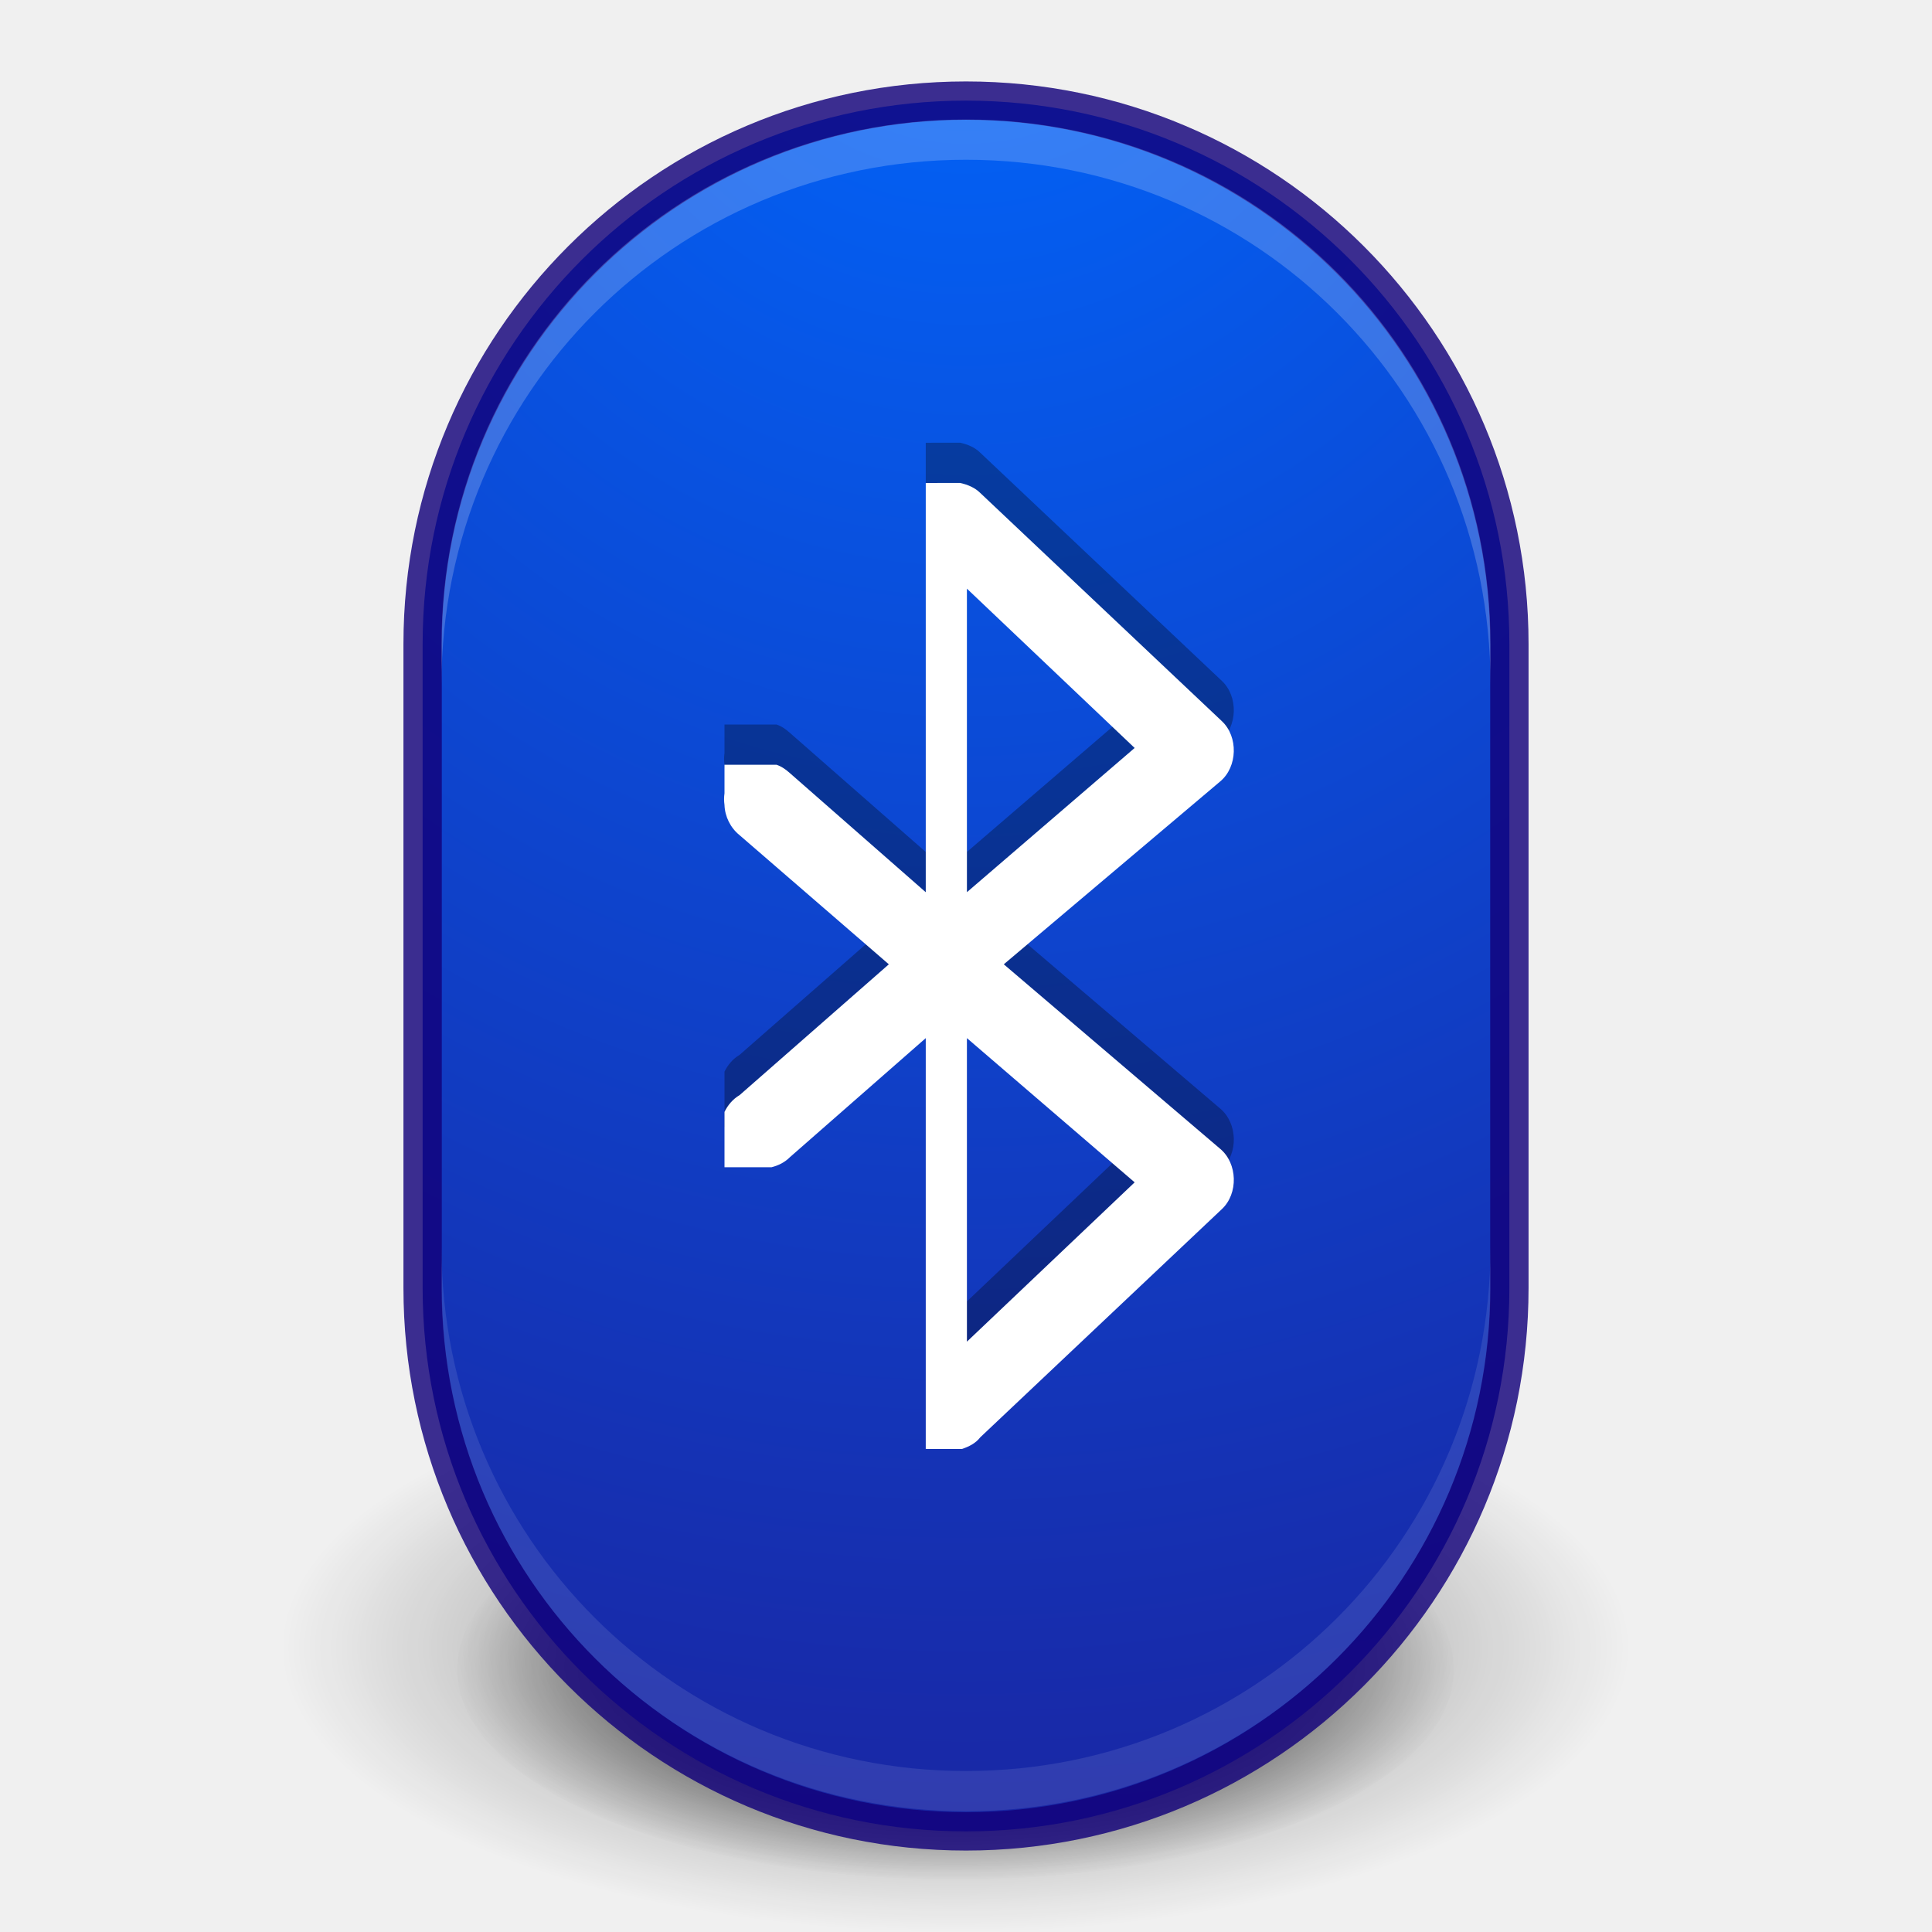
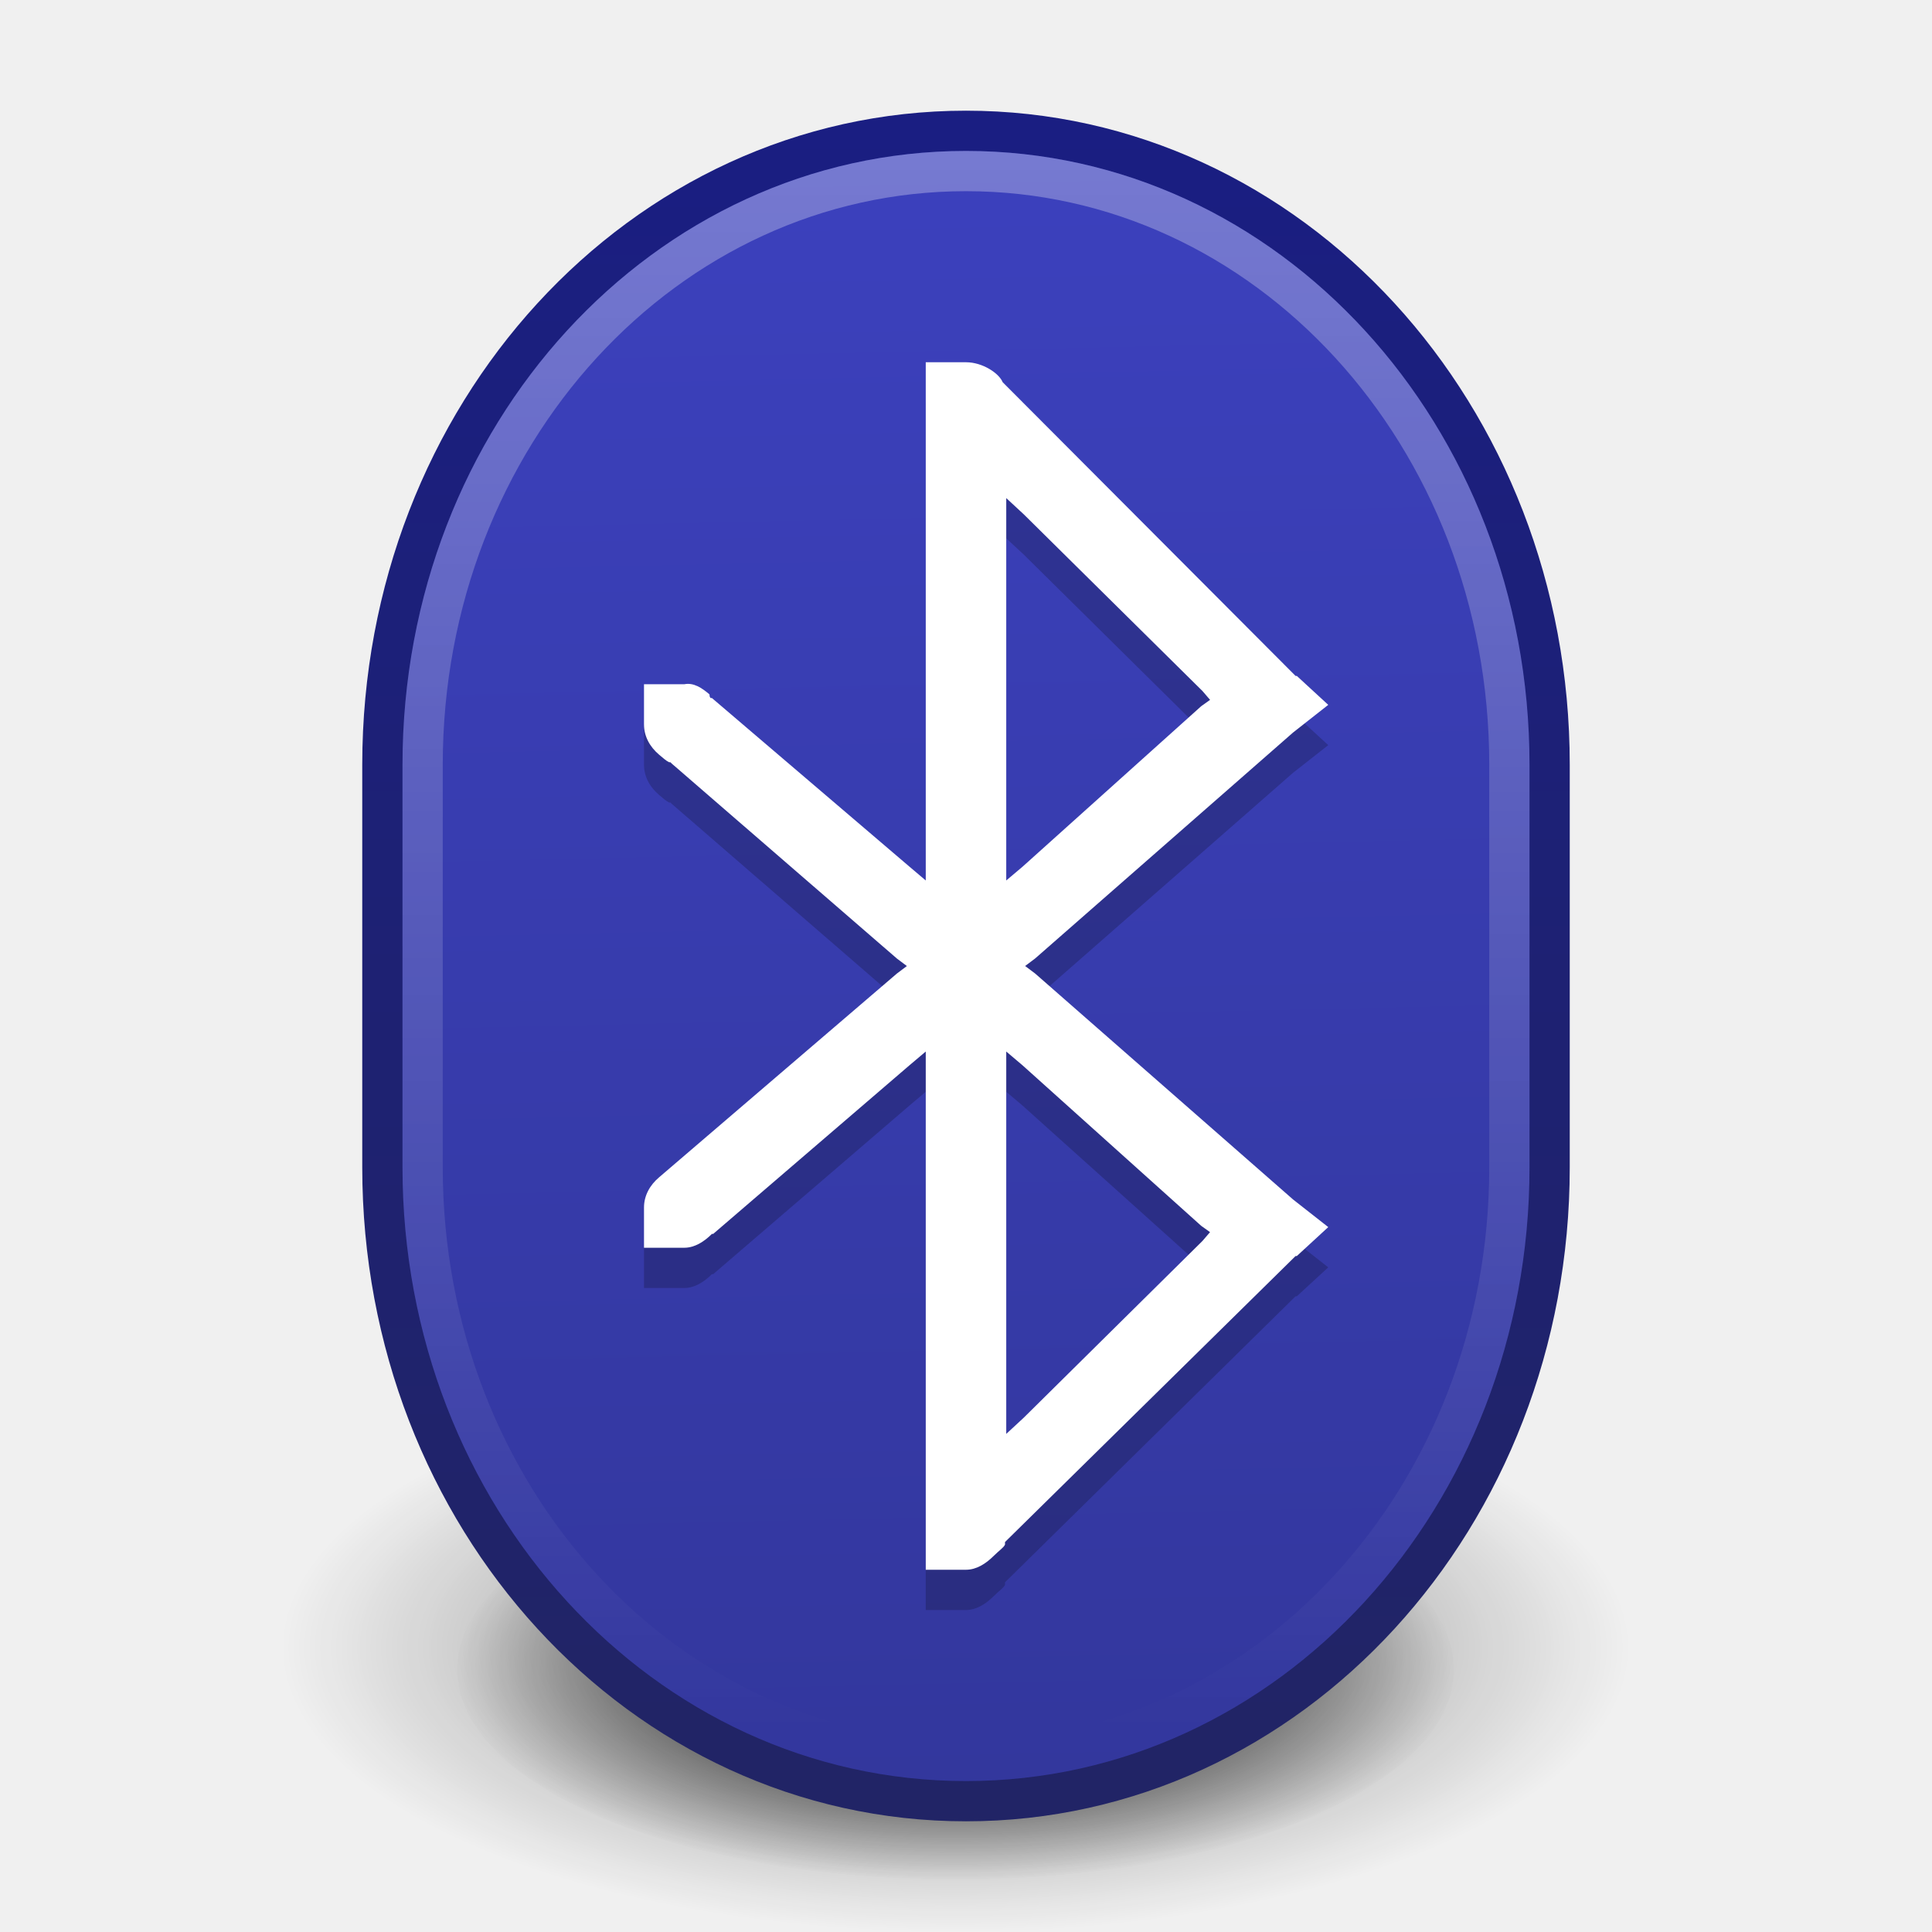
<svg xmlns="http://www.w3.org/2000/svg" xmlns:xlink="http://www.w3.org/1999/xlink" version="1.1" width="48" height="48" id="svg4103">
  <defs id="defs4105">
+     <linearGradient id="linearGradient3868">
+       <stop style="stop-color:#ffffff;stop-opacity:1;" offset="0" id="stop3870" />
+       <stop style="stop-color:#ffffff;stop-opacity:0;" offset="1" id="stop3872" />
+     </linearGradient>
+     <linearGradient id="linearGradient3852">
+       <stop id="stop3854" offset="0" style="stop-color:#212466;stop-opacity:1;" />
+       <stop id="stop3856" offset="1" style="stop-color:#1a1e82;stop-opacity:1;" />
+     </linearGradient>
    <linearGradient id="linearGradient3849">
      <stop id="stop3851" offset="0" style="stop-color:#0068ff;stop-opacity:1;" />
      <stop id="stop3853" offset="1" style="stop-color:#1b229e;stop-opacity:1" />
    </linearGradient>
    <linearGradient x1="-21.667" y1="29.199" x2="-21.667" y2="-5.799" id="linearGradient3054-2" xlink:href="#linearGradient3707-319-631-407-324-3-8-9-5-7-5-1" gradientUnits="userSpaceOnUse" gradientTransform="matrix(0.6666592,0,0,0.6666958,22.71223,0.1996879)" />
    <linearGradient id="linearGradient3707-319-631-407-324-3-8-9-5-7-5-1">
      <stop id="stop3760-7-3-2-1-3-9-1" style="stop-color:#185f9a;stop-opacity:1" offset="0" />
      <stop id="stop3762-8-4-4-7-5-5-8" style="stop-color:#599ec9;stop-opacity:1" offset="1" />
    </linearGradient>
    <linearGradient x1="71.204" y1="6.238" x2="71.204" y2="44.341" id="linearGradient3050" xlink:href="#linearGradient4010" gradientUnits="userSpaceOnUse" gradientTransform="matrix(0.6422415,0,0,0.734326,-29.94359,-2.68582)" />
    <linearGradient id="linearGradient4010">
      <stop id="stop4012" style="stop-color:#ffffff;stop-opacity:1" offset="0" />
      <stop id="stop4014" style="stop-color:#ffffff;stop-opacity:0.235" offset="0.324" />
      <stop id="stop4016" style="stop-color:#ffffff;stop-opacity:0.157" offset="0.761" />
      <stop id="stop4018" style="stop-color:#ffffff;stop-opacity:0.392" offset="1" />
    </linearGradient>
    <radialGradient cx="3.972" cy="8.45" r="20" fx="3.972" fy="8.45" id="radialGradient3057" xlink:href="#linearGradient2867-449-88-871-390-598-476-591-434-148-57-177-3-8-3" gradientUnits="userSpaceOnUse" gradientTransform="matrix(0,1.771545,-1.67618,-4.8218737e-8,30.16341,-9.650088)" />
    <linearGradient id="linearGradient2867-449-88-871-390-598-476-591-434-148-57-177-3-8-3">
      <stop id="stop3750-8-9-1" style="stop-color:#90dbec;stop-opacity:1" offset="0" />
      <stop id="stop3752-3-2-8" style="stop-color:#42baea;stop-opacity:1" offset="0.262" />
      <stop id="stop3754-7-2-1" style="stop-color:#3689e6;stop-opacity:1" offset="0.705" />
      <stop id="stop3756-9-3-3" style="stop-color:#2b63a0;stop-opacity:1" offset="1" />
    </linearGradient>
    <radialGradient cx="27" cy="45.047" r="17.625" id="radialGradient3904" gradientUnits="userSpaceOnUse" gradientTransform="matrix(0.91545,0,6.5816e-6,0.20922,-0.71745,35.213)">
      <stop id="stop8694" style="stop-color:#000000;stop-opacity:1" offset="0" />
      <stop id="stop8696" style="stop-color:#000000;stop-opacity:0" offset="1" />
    </radialGradient>
    <radialGradient cx="27" cy="45.047" r="17.625" id="radialGradient4099" xlink:href="#radialGradient3904" gradientUnits="userSpaceOnUse" gradientTransform="matrix(0.5085833,0,3.6564445e-6,0.1702129,2.268083,21.3944)" />
    <linearGradient x1="-21.667" y1="29.199" x2="-21.667" y2="-5.799" id="linearGradient4101" xlink:href="#linearGradient3707-319-631-407-324-3-8-9-5-7-5-1" gradientUnits="userSpaceOnUse" gradientTransform="matrix(0.6666592,0,0,0.6666958,22.71223,0.1996879)" />
    <linearGradient xlink:href="#outerBackgroundGradient-1" id="linearGradient5576" gradientUnits="userSpaceOnUse" gradientTransform="matrix(0,-1,1,0,-12,300)" x1="35" y1="156" x2="253" y2="156" />
    <linearGradient id="outerBackgroundGradient-1">
      <stop style="stop-color:#32369a;stop-opacity:1;" offset="0" id="stop3864-8-6-43" />
      <stop style="stop-color:#3c41be;stop-opacity:1;" offset="1" id="stop3866-9-1-4" />
    </linearGradient>
    <radialGradient xlink:href="#outerBackgroundGradient-1" id="radialGradient3843" gradientUnits="userSpaceOnUse" gradientTransform="matrix(0,1.771545,-1.67618,-4.8218737e-8,30.16341,-41.65009)" cx="3.972" cy="8.45" fx="3.972" fy="8.45" r="20" />
    <radialGradient xlink:href="#linearGradient26113-9-3-1" id="radialGradient3755" gradientUnits="userSpaceOnUse" gradientTransform="matrix(1,0,0,0.37,0,24.5124)" cx="24.85" cy="38.909" fx="24.85" fy="38.909" r="20.203" />
    <linearGradient id="linearGradient26113-9-3-1">
      <stop style="stop-color: rgb(0, 0, 0); stop-opacity: 1;" offset="0" id="stop26115-7-7-9" />
      <stop style="stop-color: rgb(0, 0, 0); stop-opacity: 0;" offset="1" id="stop26117-3-7-8" />
    </linearGradient>
    <radialGradient r="20.203" fy="38.909" fx="24.85" cy="38.909" cx="24.85" gradientTransform="matrix(1.00851,0,0,0.373148,-0.211403,24.39)" gradientUnits="userSpaceOnUse" id="radialGradient3972" xlink:href="#linearGradient26121-3-8-2" />
    <linearGradient id="linearGradient26121-3-8-2">
      <stop style="stop-color: rgb(0, 0, 0); stop-opacity: 1;" offset="0" id="stop26123-4-7-8" />
      <stop style="stop-color: rgb(0, 0, 0); stop-opacity: 0;" offset="1" id="stop26125-3-9-9" />
    </linearGradient>
    <radialGradient r="20.203" fy="38.909" fx="24.85" cy="38.909" cx="24.85" gradientTransform="matrix(1.00851,0,0,0.373148,-0.211403,24.39)" gradientUnits="userSpaceOnUse" id="radialGradient3988" xlink:href="#linearGradient26121-3-8-2" />
    <radialGradient xlink:href="#linearGradient26121-3-8-2" id="radialGradient3952" gradientUnits="userSpaceOnUse" gradientTransform="matrix(1.00851,0,0,0.373148,-0.211403,24.39)" cx="24.85" cy="38.909" fx="24.85" fy="38.909" r="20.203" />
    <radialGradient xlink:href="#linearGradient26113-9-3-1" id="radialGradient3954" gradientUnits="userSpaceOnUse" gradientTransform="matrix(1,0,0,0.37,0,24.5124)" cx="24.85" cy="38.909" fx="24.85" fy="38.909" r="20.203" />
    <radialGradient xlink:href="#linearGradient26121-3-8-2" id="radialGradient3959" gradientUnits="userSpaceOnUse" gradientTransform="matrix(1.00851,0,0,0.373148,-0.211403,24.39)" cx="24.85" cy="38.909" fx="24.85" fy="38.909" r="20.203" />
    <radialGradient xlink:href="#linearGradient26113-9-3-1" id="radialGradient3961" gradientUnits="userSpaceOnUse" gradientTransform="matrix(1,0,0,0.37,0,24.5124)" cx="24.85" cy="38.909" fx="24.85" fy="38.909" r="20.203" />
    <radialGradient xlink:href="#linearGradient26121-3-8-2" id="radialGradient3041" gradientUnits="userSpaceOnUse" gradientTransform="matrix(1.00851,0,0,0.373148,-0.211403,24.39)" cx="24.85" cy="38.909" fx="24.85" fy="38.909" r="20.203" />
    <radialGradient xlink:href="#linearGradient26113-9-3-1" id="radialGradient3043" gradientUnits="userSpaceOnUse" gradientTransform="matrix(1,0,0,0.37,0,24.5124)" cx="24.85" cy="38.909" fx="24.85" fy="38.909" r="20.203" />
    <radialGradient xlink:href="#outerBackgroundGradient-1" id="radialGradient3045" gradientUnits="userSpaceOnUse" gradientTransform="matrix(0,1.771545,-1.67618,-4.8218737e-8,30.16341,-41.65009)" cx="3.972" cy="8.45" fx="3.972" fy="8.45" r="20" />
-     <radialGradient xlink:href="#linearGradient3849" id="radialGradient3051" gradientUnits="userSpaceOnUse" gradientTransform="matrix(0,2.622536,-2.376078,-7.1381381e-8,44.07742,-29.97152)" cx="3.972" cy="8.45" fx="3.972" fy="8.45" r="20" />
    <radialGradient xlink:href="#outerBackgroundGradient-1" id="radialGradient3836" gradientUnits="userSpaceOnUse" gradientTransform="matrix(0,-2.622536,-2.376078,7.1381381e-8,44.07742,61.97152)" cx="3.972" cy="8.45" fx="3.972" fy="8.45" r="20" />
+     <linearGradient xlink:href="#outerBackgroundGradient-1" id="linearGradient3832" x1="25" y1="32" x2="24" y2="-13.5" gradientUnits="userSpaceOnUse" />
+     <linearGradient xlink:href="#linearGradient3852" id="linearGradient3850" x1="30" y1="27" x2="30" y2="-13" gradientUnits="userSpaceOnUse" />
+     <clipPath clipPathUnits="userSpaceOnUse" id="clipPath3862">
+       <path id="path3864" d="m 24,-12.25 c -7.764,0 -14,6.817 -14,15.25 l 0,10 c 0,8.433 6.236,15.25 14,15.25 7.764,0 14,-6.817 14,-15.25 L 38,3 c 0,-8.433 -6.236,-15.25 -14,-15.25 z" style="font-size:medium;font-style:normal;font-variant:normal;font-weight:normal;font-stretch:normal;text-indent:0;text-align:start;text-decoration:none;line-height:normal;letter-spacing:normal;word-spacing:normal;text-transform:none;direction:ltr;block-progression:tb;writing-mode:lr-tb;text-anchor:start;baseline-shift:baseline;color:#000000;fill:url(#linearGradient3866);fill-opacity:1;stroke:none;stroke-width:0.5;marker:none;visibility:visible;display:inline;overflow:visible;enable-background:accumulate;font-family:Sans;-inkscape-font-specification:Sans" />
+     </clipPath>
+     <linearGradient xlink:href="#outerBackgroundGradient-1" id="linearGradient3866" gradientUnits="userSpaceOnUse" x1="25" y1="32" x2="24" y2="-13.5" />
+     <linearGradient xlink:href="#linearGradient3868" id="linearGradient3874" x1="24" y1="-12" x2="24" y2="27" gradientUnits="userSpaceOnUse" />
  </defs>
  <g id="layer1" transform="translate(0,16)">
    <g id="g3948" transform="matrix(1.2,0,0,1.5,-209.059,-188.0628)">
      <path transform="matrix(0.510816,0,0,0.4659579,181.306,124.2322)" d="m 45.053,38.909 c 0,4.128 -9.045,7.475 -20.203,7.475 -11.158,0 -20.203,-3.347 -20.203,-7.475 0,-4.128 9.045,-7.475 20.203,-7.475 11.158,0 20.203,3.347 20.203,7.475 z" id="path8606" style="fill:url(#radialGradient3041);fill-opacity:1;stroke:none;display:inline;filter:url(#filter5927);enable-background:new" />
      <path style="opacity:0.518;fill:url(#radialGradient3043);fill-opacity:1;stroke:none;display:inline;filter:url(#filter5788);enable-background:new" id="path8608" d="m 45.053,38.909 c 0,4.128 -9.045,7.475 -20.203,7.475 -11.158,0 -20.203,-3.347 -20.203,-7.475 0,-4.128 9.045,-7.475 20.203,-7.475 11.158,0 20.203,3.347 20.203,7.475 z" transform="matrix(0.6905322,0,0,0.6298917,176.8405,117.4918)" />
    </g>
-     <rect style="color:#000000;fill:url(#radialGradient3051);fill-opacity:1;fill-rule:nonzero;stroke:none;stroke-width:0.953;marker:none;visibility:visible;display:inline;overflow:visible;enable-background:accumulate" id="rect3363" y="-13.5" x="10.5" ry="13.5" rx="13.5" height="43" width="27" />
-     <rect transform="scale(1,-1)" width="27" height="43" rx="13.5" ry="13.5" x="10.5" y="-29.5" id="rect3826" style="color:#000000;fill:none;fill-opacity:1;fill-rule:nonzero;stroke:#11007a;stroke-width:0.953;marker:none;visibility:visible;display:inline;overflow:visible;enable-background:accumulate;stroke-opacity:1;opacity:0.81" />
-     <path style="color:#000000;fill:#ffffff;fill-opacity:1;fill-rule:nonzero;stroke:none;stroke-width:0.953;marker:none;visibility:visible;display:inline;overflow:visible;enable-background:accumulate;opacity:0.2" d="M 24 2.969 C 16.777 2.969 10.969 8.777 10.969 16 L 10.969 17 C 10.969 9.777 16.777 3.969 24 3.969 C 31.223 3.969 37.031 9.777 37.031 17 L 37.031 16 C 37.031 8.777 31.223 2.969 24 2.969 z " transform="translate(0,-16)" id="rect3828" />
-     <path id="path3842" d="M 24,29 C 16.777,29 10.969,23.192 10.969,15.969 l 0,-1 C 10.969,22.192 16.777,28 24,28 31.223,28 37.031,22.192 37.031,14.969 l 0,1 C 37.031,23.192 31.223,29 24,29 z" style="color:#000000;fill:#ffffff;fill-opacity:1;fill-rule:nonzero;stroke:none;stroke-width:0.953;marker:none;visibility:visible;display:inline;overflow:visible;enable-background:accumulate;opacity:0.1" />
+     <path id="path3841" d="m 24,-12.25 c -7.764,0 -14,6.817 -14,15.25 l 0,10 c 0,8.433 6.236,15.25 14,15.25 7.764,0 14,-6.817 14,-15.25 L 38,3 c 0,-8.433 -6.236,-15.25 -14,-15.25 z" style="font-size:medium;font-style:normal;font-variant:normal;font-weight:normal;font-stretch:normal;text-indent:0;text-align:start;text-decoration:none;line-height:normal;letter-spacing:normal;word-spacing:normal;text-transform:none;direction:ltr;block-progression:tb;writing-mode:lr-tb;text-anchor:start;baseline-shift:baseline;color:#000000;fill:none;fill-opacity:1;stroke:url(#linearGradient3850);stroke-width:2;marker:none;visibility:visible;display:inline;overflow:visible;enable-background:accumulate;font-family:Sans;-inkscape-font-specification:Sans;stroke-opacity:1;stroke-miterlimit:4;stroke-dasharray:none" />
+     <path style="font-size:medium;font-style:normal;font-variant:normal;font-weight:normal;font-stretch:normal;text-indent:0;text-align:start;text-decoration:none;line-height:normal;letter-spacing:normal;word-spacing:normal;text-transform:none;direction:ltr;block-progression:tb;writing-mode:lr-tb;text-anchor:start;baseline-shift:baseline;color:#000000;fill:url(#linearGradient3832);fill-opacity:1;stroke:none;stroke-width:0.5;marker:none;visibility:visible;display:inline;overflow:visible;enable-background:accumulate;font-family:Sans;-inkscape-font-specification:Sans" d="m 24,-12.25 c -7.764,0 -14,6.817 -14,15.25 l 0,10 c 0,8.433 6.236,15.25 14,15.25 7.764,0 14,-6.817 14,-15.25 L 38,3 c 0,-8.433 -6.236,-15.25 -14,-15.25 z" id="path62" />
+     <path style="font-size:medium;font-style:normal;font-variant:normal;font-weight:normal;font-stretch:normal;text-indent:0;text-align:start;text-decoration:none;line-height:normal;letter-spacing:normal;word-spacing:normal;text-transform:none;direction:ltr;block-progression:tb;writing-mode:lr-tb;text-anchor:start;baseline-shift:baseline;color:#000000;fill:none;fill-opacity:1;stroke:url(#linearGradient3874);stroke-width:2;marker:none;visibility:visible;display:inline;overflow:visible;enable-background:accumulate;font-family:Sans;-inkscape-font-specification:Sans;stroke-opacity:1;stroke-miterlimit:4;stroke-dasharray:none;opacity:0.3" d="m 24,-12.25 c -7.764,0 -14,6.817 -14,15.25 l 0,10 c 0,8.433 6.236,15.25 14,15.25 7.764,0 14,-6.817 14,-15.25 L 38,3 c 0,-8.433 -6.236,-15.25 -14,-15.25 z" id="path3858" clip-path="url(#clipPath3862)" />
  </g>
  <g id="layer2" transform="translate(0,16)">
-     <path id="path3847" d="m 23,-5 c 0,0 0,10.101 0,10.167 L 19.625,2.208 C 19.524,2.118 19.42,2.043 19.292,2 l -0.625,0 L 18,2 18,2.708 C 17.986,2.805 17.986,2.903 18,3 c 0.009,0.288 0.15,0.57 0.375,0.75 L 22.083,6.958 18.375,10.208 C 18.21,10.305 18.083,10.454 18,10.625 L 18,11.542 18,12 l 0.625,0 0.542,0 C 19.342,11.956 19.498,11.878 19.625,11.75 L 23,8.792 l 0,4.375 0,4.458 0,0.958 L 23,19 l 0.458,0 0.44,0 c 0.18,-0.061 0.341,-0.141 0.458,-0.292 l 6,-5.667 c 0.414,-0.386 0.393,-1.138 -0.042,-1.5 l -5.375,-4.583 5.375,-4.542 c 0.435,-0.362 0.455,-1.114 0.042,-1.5 l -6,-5.667 c -0.134,-0.134 -0.315,-0.209 -0.5,-0.25 l -0.417,0 z m 1.023,2.625 4.167,3.958 -4.167,3.583 z m 0,11.167 4.167,3.583 -4.167,3.958 z" style="color:#bebebe;fill:#000000;fill-opacity:1;stroke-width:2;opacity:0.3" />
-     <path style="color:#bebebe;fill:#ffffff;stroke-width:2" d="m 23,-4 c 0,0 0,10.101 0,10.167 L 19.625,3.208 C 19.524,3.118 19.42,3.043 19.292,3 l -0.625,0 L 18,3 18,3.708 C 17.986,3.805 17.986,3.903 18,4 c 0.009,0.288 0.15,0.57 0.375,0.75 L 22.083,7.958 18.375,11.208 C 18.21,11.305 18.083,11.454 18,11.625 L 18,12.542 18,13 l 0.625,0 0.542,0 C 19.342,12.956 19.498,12.878 19.625,12.75 L 23,9.792 l 0,4.375 0,4.458 0,0.958 L 23,20 l 0.458,0 0.44,0 c 0.18,-0.061 0.341,-0.141 0.458,-0.292 l 6,-5.667 c 0.414,-0.386 0.393,-1.138 -0.042,-1.5 l -5.375,-4.583 5.375,-4.542 c 0.435,-0.362 0.455,-1.114 0.042,-1.5 l -6,-5.667 c -0.134,-0.134 -0.315,-0.209 -0.5,-0.25 l -0.417,0 z m 1.023,2.625 4.167,3.958 -4.167,3.583 z m 0,11.167 4.167,3.583 -4.167,3.958 z" id="rect8730" />
+     <path id="path3960" d="m 23,-6 0,1 0,11.344 0,0.531 -0.406,-0.344 -4.906,-4.188 -0.031,0 C 17.618,2.306 17.635,2.27 17.625,2.25 17.437,2.091 17.233,1.953 17,2 l -1,0 0,1 c 0,0.297 0.147,0.557 0.375,0.75 0.099,0.083 0.185,0.16 0.25,0.188 l 0.031,0 0.031,0.031 5.594,4.844 0.25,0.188 -0.25,0.188 L 16.375,14.25 C 16.147,14.443 16,14.703 16,15 l 0,1 1,0 c 0.258,0 0.493,-0.15 0.688,-0.344 l 0.031,0 4.875,-4.188 L 23,11.125 23,11.656 23,23 l 0,1 1,0 c 0.259,0 0.493,-0.15 0.688,-0.344 0.126,-0.126 0.251,-0.209 0.281,-0.281 l 0,-0.062 L 25,23.281 l 7.188,-7.075 0.031,0 L 33,15.487 32.125,14.8 25.719,9.188 25.469,9 25.719,8.812 32.125,3.2 33,2.513 l -0.781,-0.719 -0.031,0 -7.277,-7.297 C 24.821,-5.726 24.413,-6 24,-6 z m 2,3.375 0.438,0.406 4.438,4.388 0.188,0.219 -0.219,0.156 L 25.406,6.531 25,6.875 l 0,-0.531 0,-8.375 z m 0,13.75 0.406,0.344 4.438,3.987 0.219,0.156 -0.188,0.219 L 25.438,20.219 25,20.625 l 0,-0.594 0,-8.375 z" style="font-size:medium;font-style:normal;font-variant:normal;font-weight:normal;font-stretch:normal;text-indent:0;text-align:start;text-decoration:none;line-height:normal;letter-spacing:normal;word-spacing:normal;text-transform:none;direction:ltr;block-progression:tb;writing-mode:lr-tb;text-anchor:start;baseline-shift:baseline;color:#000000;fill:#000000;fill-opacity:1;stroke:none;stroke-width:0.5;marker:none;visibility:visible;display:inline;overflow:visible;enable-background:accumulate;font-family:Sans;-inkscape-font-specification:Sans;opacity:0.2" />
+     <path style="font-size:medium;font-style:normal;font-variant:normal;font-weight:normal;font-stretch:normal;text-indent:0;text-align:start;text-decoration:none;line-height:normal;letter-spacing:normal;word-spacing:normal;text-transform:none;direction:ltr;block-progression:tb;writing-mode:lr-tb;text-anchor:start;baseline-shift:baseline;color:#000000;fill:#ffffff;fill-opacity:1;stroke:none;stroke-width:0.5;marker:none;visibility:visible;display:inline;overflow:visible;enable-background:accumulate;font-family:Sans;-inkscape-font-specification:Sans" d="m 23,9 0,1 0,11.344 0,0.531 -0.406,-0.344 -4.906,-4.188 -0.031,0 C 17.618,17.306 17.635,17.27 17.625,17.25 17.437,17.091 17.233,16.953 17,17 l -1,0 0,1 c 0,0.297 0.147,0.557 0.375,0.75 0.099,0.083 0.185,0.16 0.25,0.188 l 0.031,0 0.031,0.031 5.594,4.844 0.25,0.188 -0.25,0.188 L 16.375,29.25 C 16.147,29.443 16,29.703 16,30 l 0,1 1,0 c 0.258,0 0.493,-0.15 0.688,-0.344 l 0.031,0 4.875,-4.188 L 23,26.125 23,26.656 23,38 l 0,1 1,0 c 0.259,0 0.493,-0.15 0.688,-0.344 0.126,-0.126 0.251,-0.209 0.281,-0.281 l 0,-0.062 L 25,38.281 l 7.188,-7.075 0.031,0 L 33,30.487 32.125,29.8 25.719,24.188 25.469,24 l 0.25,-0.188 6.406,-5.612 0.875,-0.688 -0.781,-0.719 -0.031,0 -7.277,-7.297 C 24.821,9.274 24.413,9 24,9 z m 2,3.375 0.438,0.406 4.438,4.388 0.188,0.219 -0.219,0.156 -4.438,3.987 L 25,21.875 l 0,-0.531 0,-8.375 z m 0,13.75 0.406,0.344 4.438,3.987 0.219,0.156 -0.188,0.219 L 25.438,35.219 25,35.625 l 0,-0.594 0,-8.375 z" id="path3056" transform="translate(0,-16)" />
  </g>
</svg>
